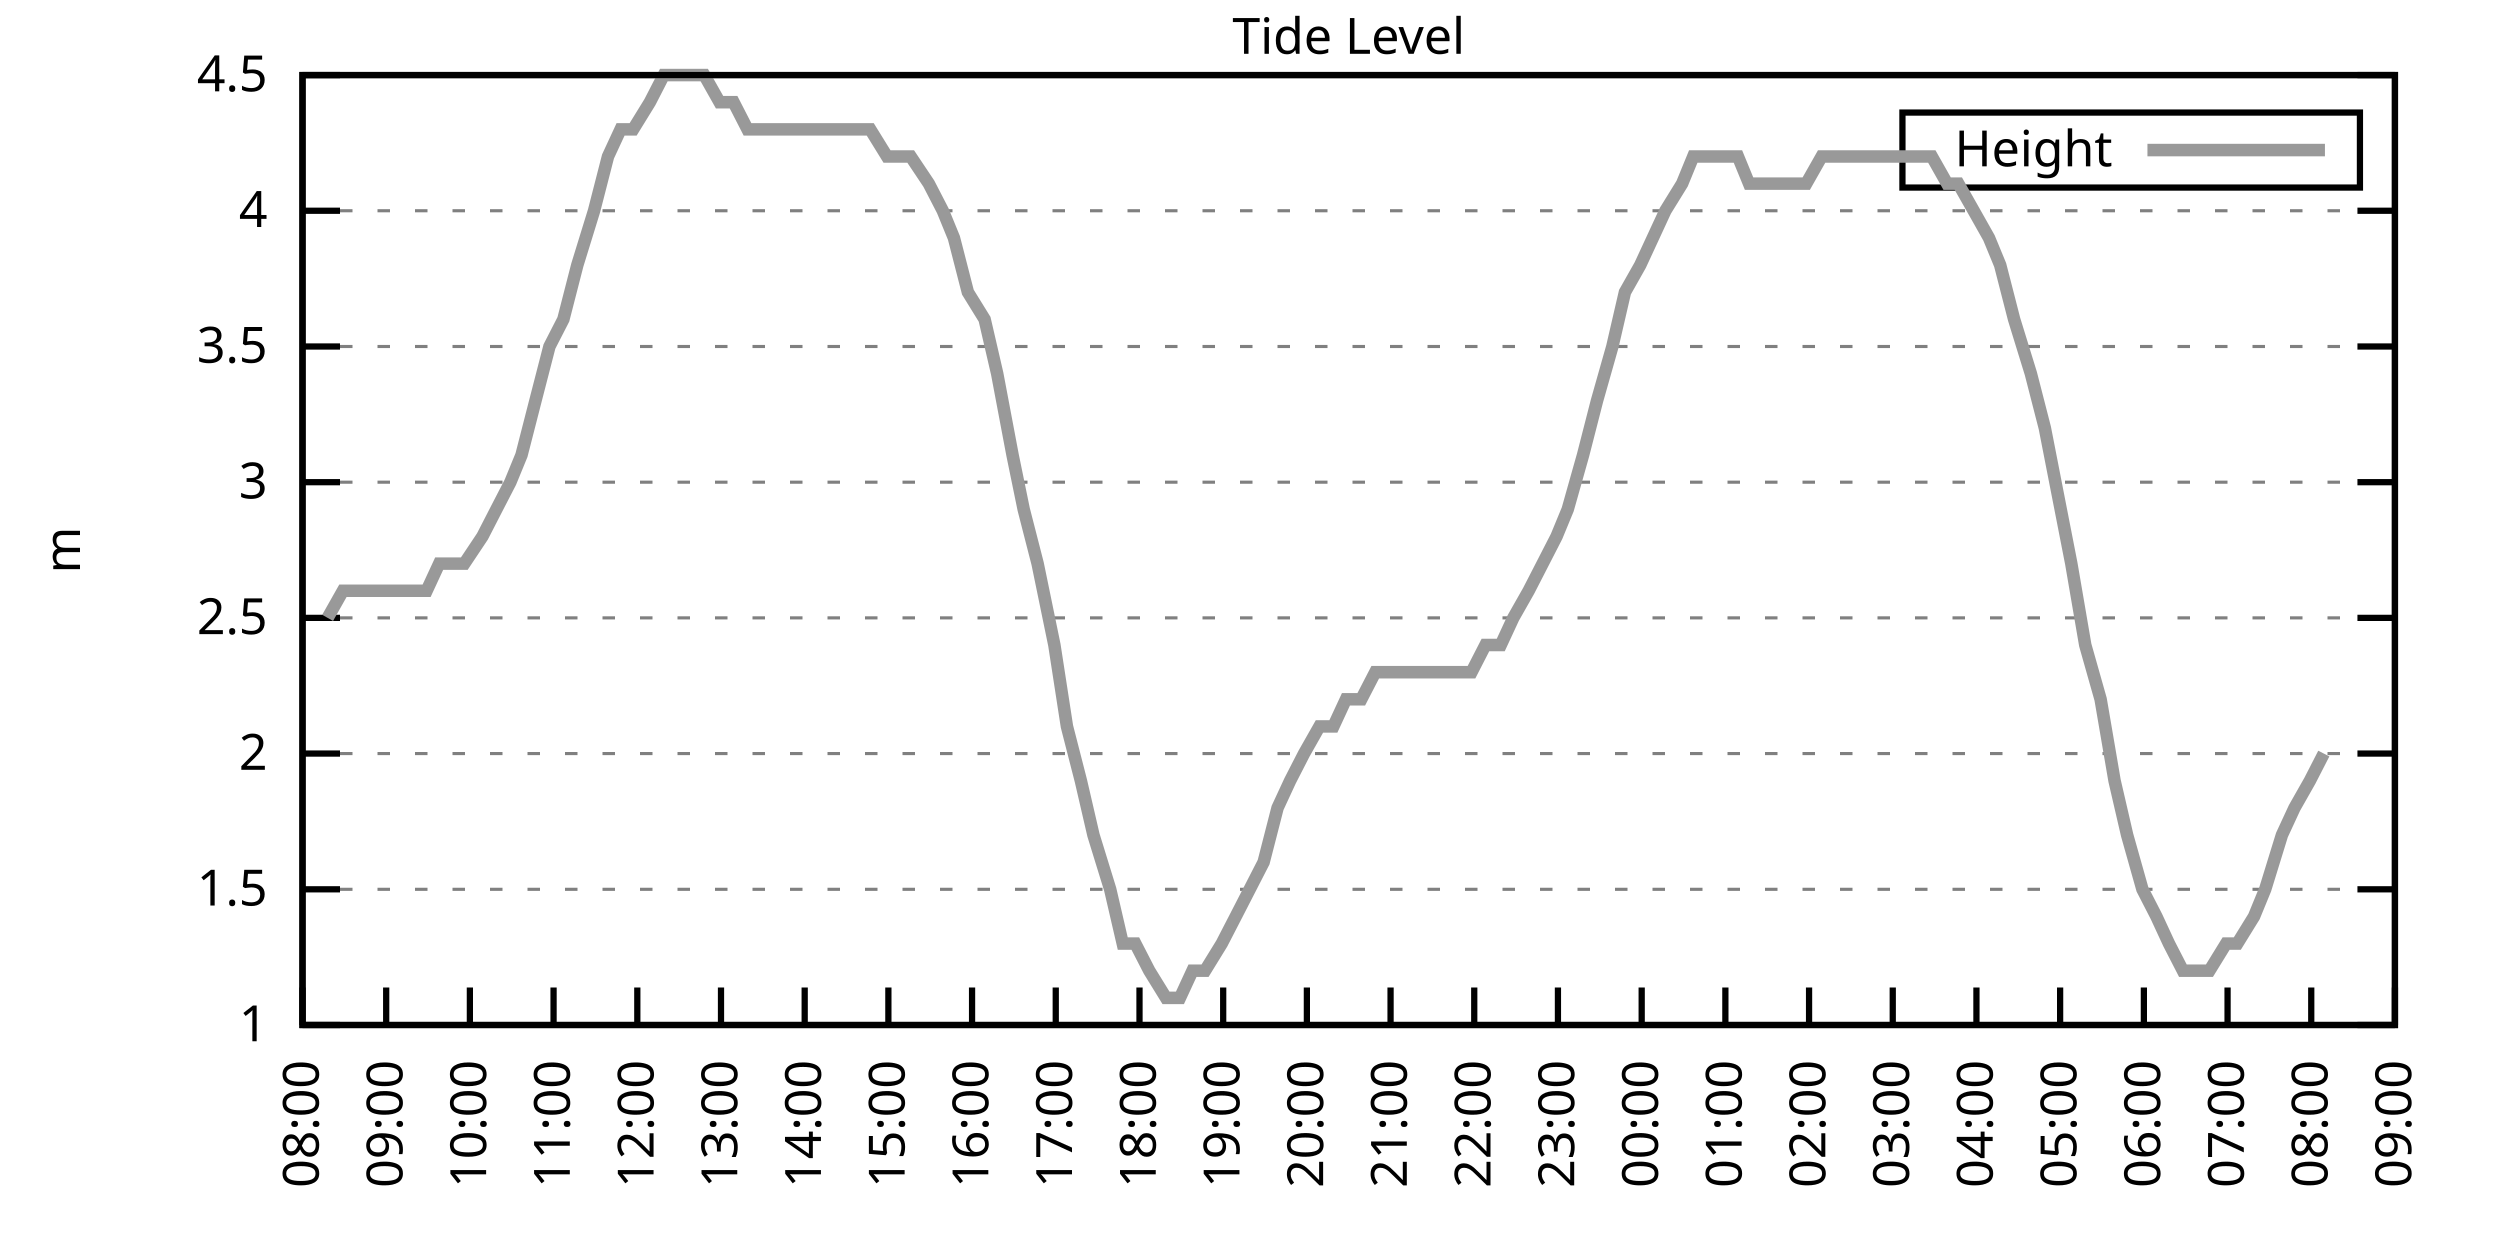
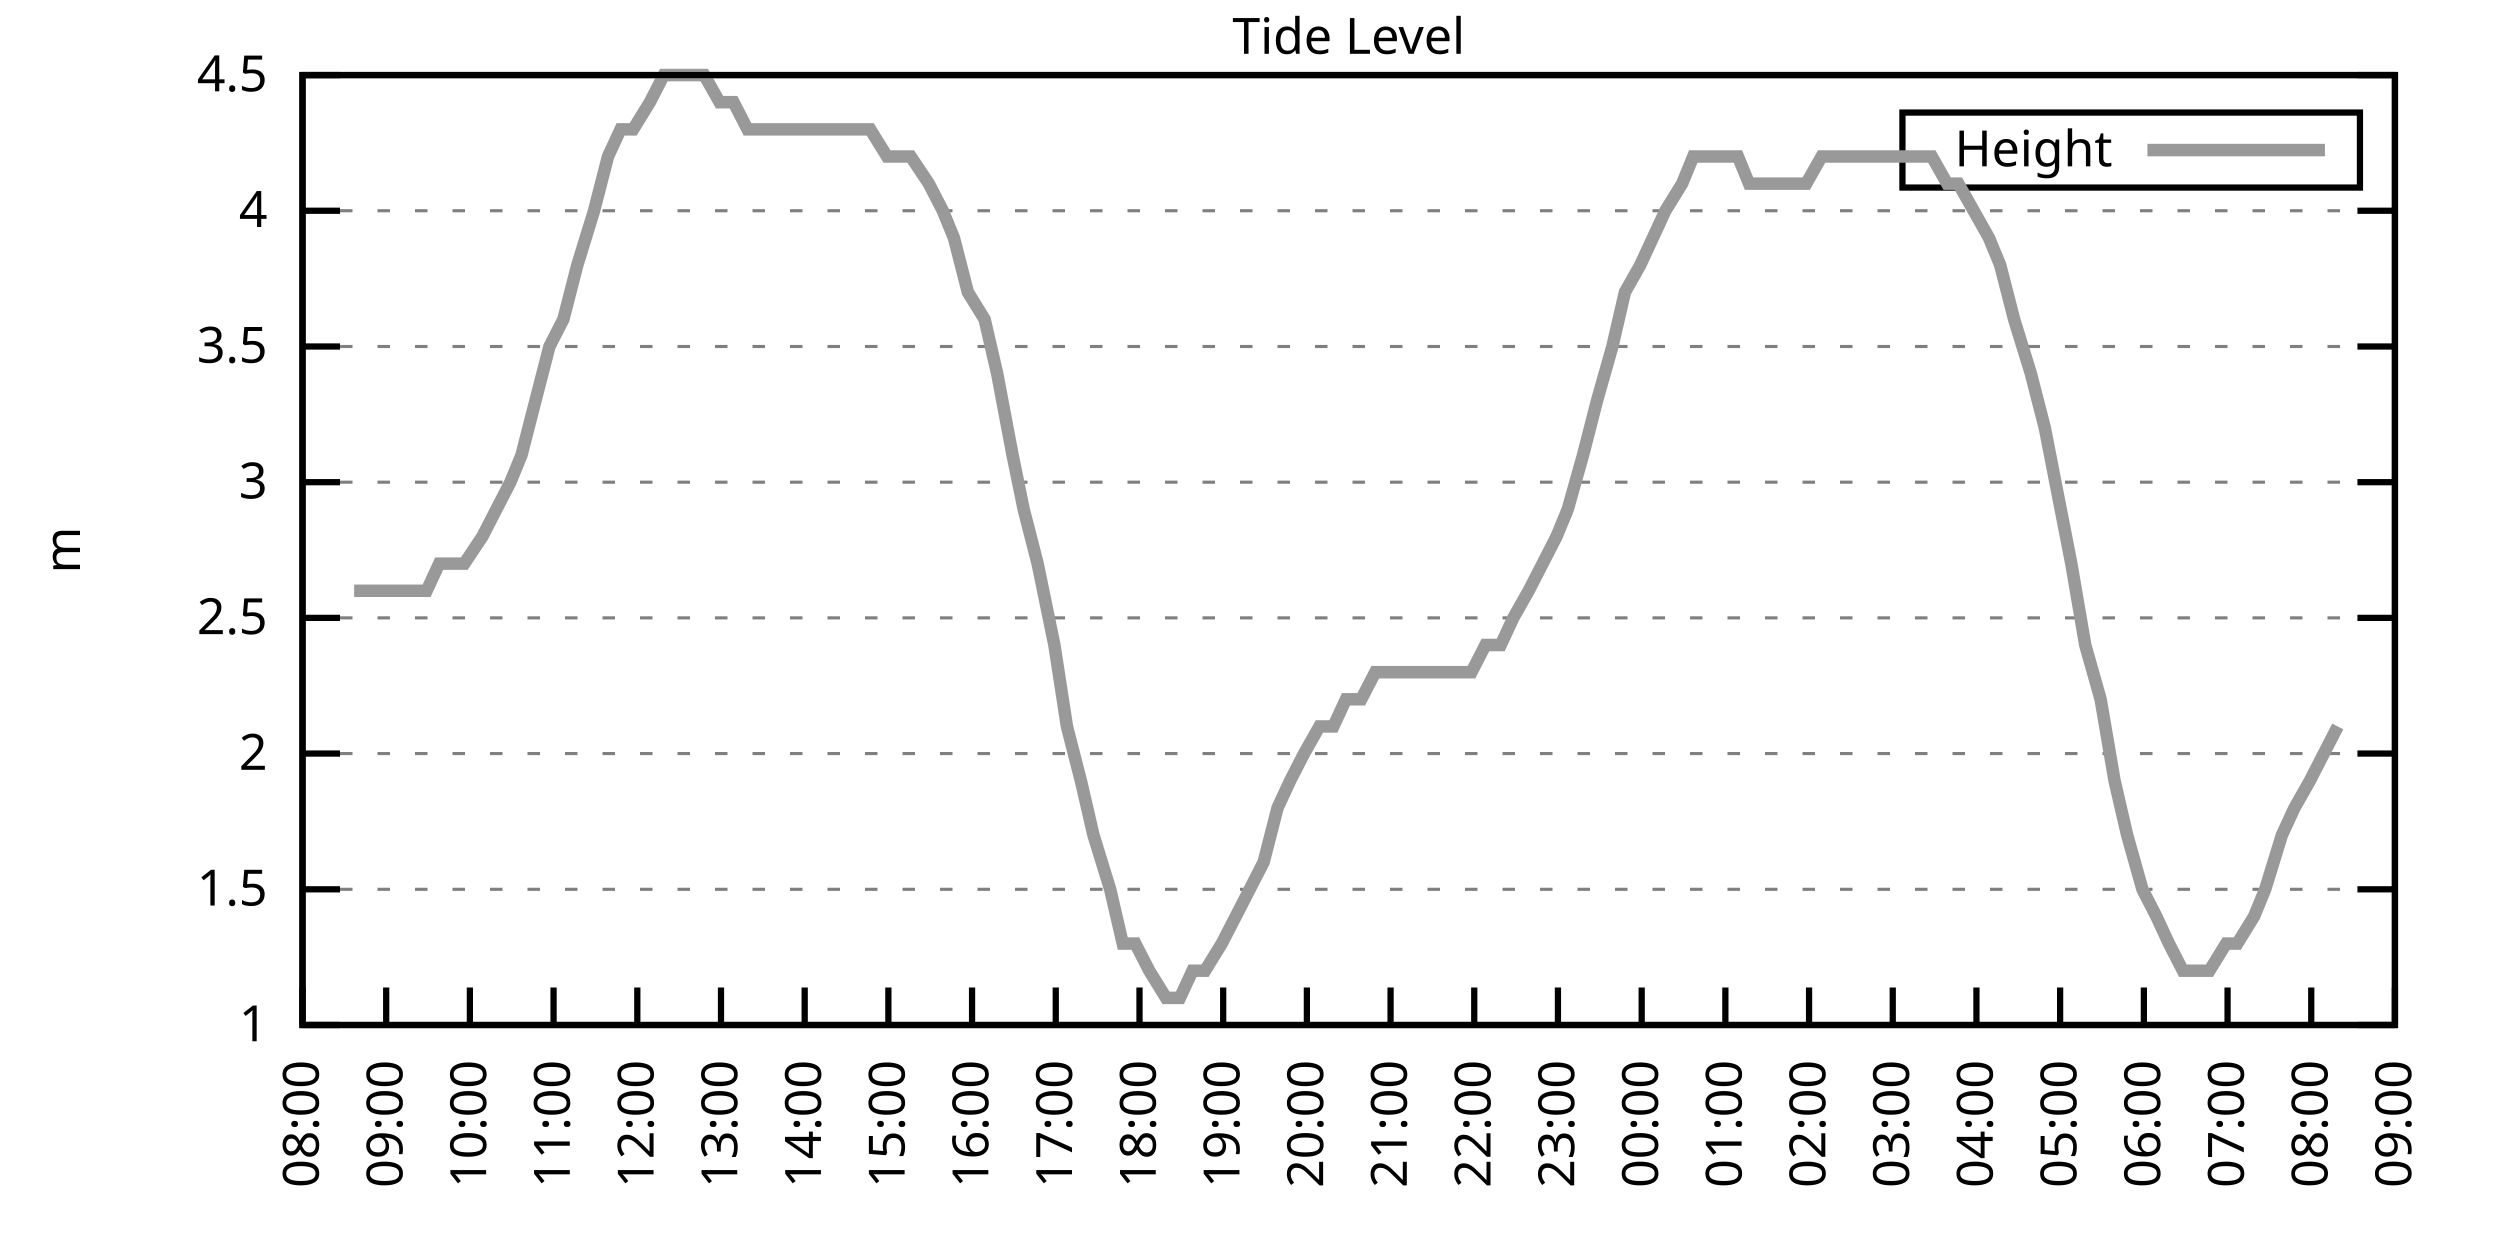
<svg xmlns="http://www.w3.org/2000/svg" xmlns:xlink="http://www.w3.org/1999/xlink" width="400" height="200" viewBox="0 0 400 200">
  <g id="gnuplot_canvas">
    <rect x="0" y="0" width="400" height="200" fill="none" />
    <defs>
      <circle id="gpDot" r="0.5" stroke-width="0.5" stroke="currentColor" />
      <path id="gpPt0" stroke-width="0.333" stroke="currentColor" d="M-1,0 h2 M0,-1 v2" />
      <path id="gpPt1" stroke-width="0.333" stroke="currentColor" d="M-1,-1 L1,1 M1,-1 L-1,1" />
      <path id="gpPt2" stroke-width="0.333" stroke="currentColor" d="M-1,0 L1,0 M0,-1 L0,1 M-1,-1 L1,1 M-1,1 L1,-1" />
      <rect id="gpPt3" stroke-width="0.333" stroke="currentColor" x="-1" y="-1" width="2" height="2" />
      <rect id="gpPt4" stroke-width="0.333" stroke="currentColor" fill="currentColor" x="-1" y="-1" width="2" height="2" />
      <circle id="gpPt5" stroke-width="0.333" stroke="currentColor" cx="0" cy="0" r="1" />
      <use xlink:href="#gpPt5" id="gpPt6" fill="currentColor" stroke="none" />
      <path id="gpPt7" stroke-width="0.333" stroke="currentColor" d="M0,-1.33 L-1.33,0.67 L1.33,0.67 z" />
      <use xlink:href="#gpPt7" id="gpPt8" fill="currentColor" stroke="none" />
      <use xlink:href="#gpPt7" id="gpPt9" stroke="currentColor" transform="rotate(180)" />
      <use xlink:href="#gpPt9" id="gpPt10" fill="currentColor" stroke="none" />
      <use xlink:href="#gpPt3" id="gpPt11" stroke="currentColor" transform="rotate(45)" />
      <use xlink:href="#gpPt11" id="gpPt12" fill="currentColor" stroke="none" />
      <path id="gpPt13" stroke-width="0.333" stroke="currentColor" d="M0,1.330 L1.265,0.411 L0.782,-1.067 L-0.782,-1.076 L-1.265,0.411 z" />
      <use xlink:href="#gpPt13" id="gpPt14" fill="currentColor" stroke="none" />
      <filter id="textbox" filterUnits="objectBoundingBox" x="0" y="0" height="1" width="1">
        <feFlood flood-color="white" flood-opacity="1" result="bgnd" />
        <feComposite in="SourceGraphic" in2="bgnd" operator="atop" />
      </filter>
      <filter id="greybox" filterUnits="objectBoundingBox" x="0" y="0" height="1" width="1">
        <feFlood flood-color="lightgrey" flood-opacity="1" result="grey" />
        <feComposite in="SourceGraphic" in2="grey" operator="atop" />
      </filter>
    </defs>
    <g fill="none" color="white" stroke="currentColor" stroke-width="1.00" stroke-linecap="butt" stroke-linejoin="miter">
</g>
    <g fill="none" color="black" stroke="currentColor" stroke-width="1.00" stroke-linecap="butt" stroke-linejoin="miter">
      <g stroke="none" shape-rendering="crispEdges">
        <polygon fill="rgb(255, 255, 255)" points="48.40,164.00 383.18,164.00 383.18,12.02 48.40,12.02 " />
      </g>
    </g>
    <g fill="none" color="black" stroke="currentColor" stroke-width="1.00" stroke-linecap="butt" stroke-linejoin="miter">
</g>
    <g fill="none" color="black" stroke="black" stroke-width="0.50" stroke-linecap="butt" stroke-linejoin="miter">
</g>
    <g fill="none" color="gray" stroke="currentColor" stroke-width="0.50" stroke-linecap="butt" stroke-linejoin="miter">
      <path stroke="gray" stroke-dasharray="2,4" class="gridline" d="M48.40,164.00 L383.19,164.00  " />
    </g>
    <g fill="none" color="gray" stroke="gray" stroke-width="1.00" stroke-linecap="butt" stroke-linejoin="miter">
</g>
    <g fill="none" color="black" stroke="currentColor" stroke-width="1.00" stroke-linecap="butt" stroke-linejoin="miter">
      <path stroke="black" d="M48.40,164.00 L54.40,164.00 M383.19,164.00 L377.19,164.00  " />
      <g transform="translate(42.80,166.60)" stroke="none" fill="black" font-family="Sans" font-size="8.00" text-anchor="end">
        <text>
          <tspan font-family="Sans"> 1</tspan>
        </text>
      </g>
    </g>
    <g fill="none" color="black" stroke="currentColor" stroke-width="1.00" stroke-linecap="butt" stroke-linejoin="miter">
</g>
    <g fill="none" color="black" stroke="black" stroke-width="0.50" stroke-linecap="butt" stroke-linejoin="miter">
</g>
    <g fill="none" color="gray" stroke="currentColor" stroke-width="0.50" stroke-linecap="butt" stroke-linejoin="miter">
      <path stroke="gray" stroke-dasharray="2,4" class="gridline" d="M48.40,142.29 L383.19,142.29  " />
    </g>
    <g fill="none" color="gray" stroke="gray" stroke-width="1.00" stroke-linecap="butt" stroke-linejoin="miter">
</g>
    <g fill="none" color="black" stroke="currentColor" stroke-width="1.00" stroke-linecap="butt" stroke-linejoin="miter">
      <path stroke="black" d="M48.40,142.29 L54.40,142.29 M383.19,142.29 L377.19,142.29  " />
      <g transform="translate(42.80,144.89)" stroke="none" fill="black" font-family="Sans" font-size="8.00" text-anchor="end">
        <text>
          <tspan font-family="Sans"> 1.5</tspan>
        </text>
      </g>
    </g>
    <g fill="none" color="black" stroke="currentColor" stroke-width="1.00" stroke-linecap="butt" stroke-linejoin="miter">
</g>
    <g fill="none" color="black" stroke="black" stroke-width="0.50" stroke-linecap="butt" stroke-linejoin="miter">
</g>
    <g fill="none" color="gray" stroke="currentColor" stroke-width="0.50" stroke-linecap="butt" stroke-linejoin="miter">
      <path stroke="gray" stroke-dasharray="2,4" class="gridline" d="M48.40,120.57 L383.19,120.57  " />
    </g>
    <g fill="none" color="gray" stroke="gray" stroke-width="1.00" stroke-linecap="butt" stroke-linejoin="miter">
</g>
    <g fill="none" color="black" stroke="currentColor" stroke-width="1.00" stroke-linecap="butt" stroke-linejoin="miter">
      <path stroke="black" d="M48.40,120.57 L54.40,120.57 M383.19,120.57 L377.19,120.57  " />
      <g transform="translate(42.80,123.17)" stroke="none" fill="black" font-family="Sans" font-size="8.00" text-anchor="end">
        <text>
          <tspan font-family="Sans"> 2</tspan>
        </text>
      </g>
    </g>
    <g fill="none" color="black" stroke="currentColor" stroke-width="1.00" stroke-linecap="butt" stroke-linejoin="miter">
</g>
    <g fill="none" color="black" stroke="black" stroke-width="0.50" stroke-linecap="butt" stroke-linejoin="miter">
</g>
    <g fill="none" color="gray" stroke="currentColor" stroke-width="0.50" stroke-linecap="butt" stroke-linejoin="miter">
      <path stroke="gray" stroke-dasharray="2,4" class="gridline" d="M48.40,98.86 L383.19,98.86  " />
    </g>
    <g fill="none" color="gray" stroke="gray" stroke-width="1.00" stroke-linecap="butt" stroke-linejoin="miter">
</g>
    <g fill="none" color="black" stroke="currentColor" stroke-width="1.00" stroke-linecap="butt" stroke-linejoin="miter">
      <path stroke="black" d="M48.40,98.86 L54.40,98.86 M383.19,98.86 L377.19,98.86  " />
      <g transform="translate(42.80,101.46)" stroke="none" fill="black" font-family="Sans" font-size="8.00" text-anchor="end">
        <text>
          <tspan font-family="Sans"> 2.5</tspan>
        </text>
      </g>
    </g>
    <g fill="none" color="black" stroke="currentColor" stroke-width="1.00" stroke-linecap="butt" stroke-linejoin="miter">
</g>
    <g fill="none" color="black" stroke="black" stroke-width="0.50" stroke-linecap="butt" stroke-linejoin="miter">
</g>
    <g fill="none" color="gray" stroke="currentColor" stroke-width="0.50" stroke-linecap="butt" stroke-linejoin="miter">
      <path stroke="gray" stroke-dasharray="2,4" class="gridline" d="M48.40,77.15 L383.19,77.15  " />
    </g>
    <g fill="none" color="gray" stroke="gray" stroke-width="1.00" stroke-linecap="butt" stroke-linejoin="miter">
</g>
    <g fill="none" color="black" stroke="currentColor" stroke-width="1.00" stroke-linecap="butt" stroke-linejoin="miter">
      <path stroke="black" d="M48.40,77.15 L54.40,77.15 M383.19,77.15 L377.19,77.15  " />
      <g transform="translate(42.80,79.75)" stroke="none" fill="black" font-family="Sans" font-size="8.00" text-anchor="end">
        <text>
          <tspan font-family="Sans"> 3</tspan>
        </text>
      </g>
    </g>
    <g fill="none" color="black" stroke="currentColor" stroke-width="1.00" stroke-linecap="butt" stroke-linejoin="miter">
</g>
    <g fill="none" color="black" stroke="black" stroke-width="0.50" stroke-linecap="butt" stroke-linejoin="miter">
</g>
    <g fill="none" color="gray" stroke="currentColor" stroke-width="0.50" stroke-linecap="butt" stroke-linejoin="miter">
      <path stroke="gray" stroke-dasharray="2,4" class="gridline" d="M48.40,55.44 L383.19,55.44  " />
    </g>
    <g fill="none" color="gray" stroke="gray" stroke-width="1.00" stroke-linecap="butt" stroke-linejoin="miter">
</g>
    <g fill="none" color="black" stroke="currentColor" stroke-width="1.00" stroke-linecap="butt" stroke-linejoin="miter">
      <path stroke="black" d="M48.40,55.44 L54.40,55.44 M383.19,55.44 L377.19,55.44  " />
      <g transform="translate(42.80,58.04)" stroke="none" fill="black" font-family="Sans" font-size="8.00" text-anchor="end">
        <text>
          <tspan font-family="Sans"> 3.5</tspan>
        </text>
      </g>
    </g>
    <g fill="none" color="black" stroke="currentColor" stroke-width="1.00" stroke-linecap="butt" stroke-linejoin="miter">
</g>
    <g fill="none" color="black" stroke="black" stroke-width="0.50" stroke-linecap="butt" stroke-linejoin="miter">
</g>
    <g fill="none" color="gray" stroke="currentColor" stroke-width="0.50" stroke-linecap="butt" stroke-linejoin="miter">
      <path stroke="gray" stroke-dasharray="2,4" class="gridline" d="M48.40,33.72 L383.19,33.72  " />
    </g>
    <g fill="none" color="gray" stroke="gray" stroke-width="1.00" stroke-linecap="butt" stroke-linejoin="miter">
</g>
    <g fill="none" color="black" stroke="currentColor" stroke-width="1.00" stroke-linecap="butt" stroke-linejoin="miter">
      <path stroke="black" d="M48.40,33.72 L54.40,33.72 M383.19,33.72 L377.19,33.72  " />
      <g transform="translate(42.80,36.32)" stroke="none" fill="black" font-family="Sans" font-size="8.00" text-anchor="end">
        <text>
          <tspan font-family="Sans"> 4</tspan>
        </text>
      </g>
    </g>
    <g fill="none" color="black" stroke="currentColor" stroke-width="1.00" stroke-linecap="butt" stroke-linejoin="miter">
</g>
    <g fill="none" color="black" stroke="black" stroke-width="0.50" stroke-linecap="butt" stroke-linejoin="miter">
</g>
    <g fill="none" color="gray" stroke="currentColor" stroke-width="0.50" stroke-linecap="butt" stroke-linejoin="miter">
      <path stroke="gray" stroke-dasharray="2,4" class="gridline" d="M48.40,12.01 L383.19,12.01  " />
    </g>
    <g fill="none" color="gray" stroke="gray" stroke-width="1.00" stroke-linecap="butt" stroke-linejoin="miter">
</g>
    <g fill="none" color="black" stroke="currentColor" stroke-width="1.00" stroke-linecap="butt" stroke-linejoin="miter">
      <path stroke="black" d="M48.40,12.01 L54.40,12.01 M383.19,12.01 L377.19,12.01  " />
      <g transform="translate(42.80,14.61)" stroke="none" fill="black" font-family="Sans" font-size="8.00" text-anchor="end">
        <text>
          <tspan font-family="Sans"> 4.5</tspan>
        </text>
      </g>
    </g>
    <g fill="none" color="black" stroke="currentColor" stroke-width="1.00" stroke-linecap="butt" stroke-linejoin="miter">
      <path stroke="black" d="M48.40,164.00 L48.40,158.00  " />
      <g transform="translate(51.00,169.60) rotate(270.00)" stroke="none" fill="black" font-family="Sans" font-size="8.00" text-anchor="end">
        <text>
          <tspan font-family="Sans">08:00</tspan>
        </text>
      </g>
    </g>
    <g fill="none" color="black" stroke="currentColor" stroke-width="1.00" stroke-linecap="butt" stroke-linejoin="miter">
      <path stroke="black" d="M61.79,164.00 L61.79,158.00  " />
      <g transform="translate(64.39,169.60) rotate(270.00)" stroke="none" fill="black" font-family="Sans" font-size="8.00" text-anchor="end">
        <text>
          <tspan font-family="Sans">09:00</tspan>
        </text>
      </g>
    </g>
    <g fill="none" color="black" stroke="currentColor" stroke-width="1.00" stroke-linecap="butt" stroke-linejoin="miter">
      <path stroke="black" d="M75.18,164.00 L75.18,158.00  " />
      <g transform="translate(77.78,169.60) rotate(270.00)" stroke="none" fill="black" font-family="Sans" font-size="8.00" text-anchor="end">
        <text>
          <tspan font-family="Sans">10:00</tspan>
        </text>
      </g>
    </g>
    <g fill="none" color="black" stroke="currentColor" stroke-width="1.00" stroke-linecap="butt" stroke-linejoin="miter">
      <path stroke="black" d="M88.57,164.00 L88.57,158.00  " />
      <g transform="translate(91.17,169.60) rotate(270.00)" stroke="none" fill="black" font-family="Sans" font-size="8.00" text-anchor="end">
        <text>
          <tspan font-family="Sans">11:00</tspan>
        </text>
      </g>
    </g>
    <g fill="none" color="black" stroke="currentColor" stroke-width="1.00" stroke-linecap="butt" stroke-linejoin="miter">
      <path stroke="black" d="M101.97,164.00 L101.97,158.00  " />
      <g transform="translate(104.57,169.60) rotate(270.00)" stroke="none" fill="black" font-family="Sans" font-size="8.00" text-anchor="end">
        <text>
          <tspan font-family="Sans">12:00</tspan>
        </text>
      </g>
    </g>
    <g fill="none" color="black" stroke="currentColor" stroke-width="1.00" stroke-linecap="butt" stroke-linejoin="miter">
      <path stroke="black" d="M115.36,164.00 L115.36,158.00  " />
      <g transform="translate(117.96,169.60) rotate(270.00)" stroke="none" fill="black" font-family="Sans" font-size="8.00" text-anchor="end">
        <text>
          <tspan font-family="Sans">13:00</tspan>
        </text>
      </g>
    </g>
    <g fill="none" color="black" stroke="currentColor" stroke-width="1.00" stroke-linecap="butt" stroke-linejoin="miter">
      <path stroke="black" d="M128.75,164.00 L128.75,158.00  " />
      <g transform="translate(131.35,169.60) rotate(270.00)" stroke="none" fill="black" font-family="Sans" font-size="8.00" text-anchor="end">
        <text>
          <tspan font-family="Sans">14:00</tspan>
        </text>
      </g>
    </g>
    <g fill="none" color="black" stroke="currentColor" stroke-width="1.00" stroke-linecap="butt" stroke-linejoin="miter">
      <path stroke="black" d="M142.14,164.00 L142.14,158.00  " />
      <g transform="translate(144.74,169.60) rotate(270.00)" stroke="none" fill="black" font-family="Sans" font-size="8.00" text-anchor="end">
        <text>
          <tspan font-family="Sans">15:00</tspan>
        </text>
      </g>
    </g>
    <g fill="none" color="black" stroke="currentColor" stroke-width="1.00" stroke-linecap="butt" stroke-linejoin="miter">
      <path stroke="black" d="M155.53,164.00 L155.53,158.00  " />
      <g transform="translate(158.13,169.60) rotate(270.00)" stroke="none" fill="black" font-family="Sans" font-size="8.00" text-anchor="end">
        <text>
          <tspan font-family="Sans">16:00</tspan>
        </text>
      </g>
    </g>
    <g fill="none" color="black" stroke="currentColor" stroke-width="1.00" stroke-linecap="butt" stroke-linejoin="miter">
      <path stroke="black" d="M168.92,164.00 L168.92,158.00  " />
      <g transform="translate(171.52,169.60) rotate(270.00)" stroke="none" fill="black" font-family="Sans" font-size="8.00" text-anchor="end">
        <text>
          <tspan font-family="Sans">17:00</tspan>
        </text>
      </g>
    </g>
    <g fill="none" color="black" stroke="currentColor" stroke-width="1.00" stroke-linecap="butt" stroke-linejoin="miter">
      <path stroke="black" d="M182.32,164.00 L182.32,158.00  " />
      <g transform="translate(184.92,169.60) rotate(270.00)" stroke="none" fill="black" font-family="Sans" font-size="8.00" text-anchor="end">
        <text>
          <tspan font-family="Sans">18:00</tspan>
        </text>
      </g>
    </g>
    <g fill="none" color="black" stroke="currentColor" stroke-width="1.00" stroke-linecap="butt" stroke-linejoin="miter">
      <path stroke="black" d="M195.71,164.00 L195.71,158.00  " />
      <g transform="translate(198.31,169.60) rotate(270.00)" stroke="none" fill="black" font-family="Sans" font-size="8.00" text-anchor="end">
        <text>
          <tspan font-family="Sans">19:00</tspan>
        </text>
      </g>
    </g>
    <g fill="none" color="black" stroke="currentColor" stroke-width="1.00" stroke-linecap="butt" stroke-linejoin="miter">
      <path stroke="black" d="M209.10,164.00 L209.10,158.00  " />
      <g transform="translate(211.70,169.60) rotate(270.00)" stroke="none" fill="black" font-family="Sans" font-size="8.00" text-anchor="end">
        <text>
          <tspan font-family="Sans">20:00</tspan>
        </text>
      </g>
    </g>
    <g fill="none" color="black" stroke="currentColor" stroke-width="1.00" stroke-linecap="butt" stroke-linejoin="miter">
      <path stroke="black" d="M222.49,164.00 L222.49,158.00  " />
      <g transform="translate(225.09,169.60) rotate(270.00)" stroke="none" fill="black" font-family="Sans" font-size="8.00" text-anchor="end">
        <text>
          <tspan font-family="Sans">21:00</tspan>
        </text>
      </g>
    </g>
    <g fill="none" color="black" stroke="currentColor" stroke-width="1.00" stroke-linecap="butt" stroke-linejoin="miter">
      <path stroke="black" d="M235.88,164.00 L235.88,158.00  " />
      <g transform="translate(238.48,169.60) rotate(270.00)" stroke="none" fill="black" font-family="Sans" font-size="8.00" text-anchor="end">
        <text>
          <tspan font-family="Sans">22:00</tspan>
        </text>
      </g>
    </g>
    <g fill="none" color="black" stroke="currentColor" stroke-width="1.00" stroke-linecap="butt" stroke-linejoin="miter">
      <path stroke="black" d="M249.27,164.00 L249.27,158.00  " />
      <g transform="translate(251.87,169.60) rotate(270.00)" stroke="none" fill="black" font-family="Sans" font-size="8.00" text-anchor="end">
        <text>
          <tspan font-family="Sans">23:00</tspan>
        </text>
      </g>
    </g>
    <g fill="none" color="black" stroke="currentColor" stroke-width="1.00" stroke-linecap="butt" stroke-linejoin="miter">
      <path stroke="black" d="M262.67,164.00 L262.67,158.00  " />
      <g transform="translate(265.27,169.60) rotate(270.00)" stroke="none" fill="black" font-family="Sans" font-size="8.00" text-anchor="end">
        <text>
          <tspan font-family="Sans">00:00</tspan>
        </text>
      </g>
    </g>
    <g fill="none" color="black" stroke="currentColor" stroke-width="1.00" stroke-linecap="butt" stroke-linejoin="miter">
      <path stroke="black" d="M276.06,164.00 L276.06,158.00  " />
      <g transform="translate(278.66,169.60) rotate(270.00)" stroke="none" fill="black" font-family="Sans" font-size="8.00" text-anchor="end">
        <text>
          <tspan font-family="Sans">01:00</tspan>
        </text>
      </g>
    </g>
    <g fill="none" color="black" stroke="currentColor" stroke-width="1.00" stroke-linecap="butt" stroke-linejoin="miter">
      <path stroke="black" d="M289.45,164.00 L289.45,158.00  " />
      <g transform="translate(292.05,169.60) rotate(270.00)" stroke="none" fill="black" font-family="Sans" font-size="8.00" text-anchor="end">
        <text>
          <tspan font-family="Sans">02:00</tspan>
        </text>
      </g>
    </g>
    <g fill="none" color="black" stroke="currentColor" stroke-width="1.00" stroke-linecap="butt" stroke-linejoin="miter">
      <path stroke="black" d="M302.84,164.00 L302.84,158.00  " />
      <g transform="translate(305.44,169.60) rotate(270.00)" stroke="none" fill="black" font-family="Sans" font-size="8.00" text-anchor="end">
        <text>
          <tspan font-family="Sans">03:00</tspan>
        </text>
      </g>
    </g>
    <g fill="none" color="black" stroke="currentColor" stroke-width="1.00" stroke-linecap="butt" stroke-linejoin="miter">
      <path stroke="black" d="M316.23,164.00 L316.23,158.00  " />
      <g transform="translate(318.83,169.60) rotate(270.00)" stroke="none" fill="black" font-family="Sans" font-size="8.00" text-anchor="end">
        <text>
          <tspan font-family="Sans">04:00</tspan>
        </text>
      </g>
    </g>
    <g fill="none" color="black" stroke="currentColor" stroke-width="1.00" stroke-linecap="butt" stroke-linejoin="miter">
      <path stroke="black" d="M329.62,164.00 L329.62,158.00  " />
      <g transform="translate(332.22,169.60) rotate(270.00)" stroke="none" fill="black" font-family="Sans" font-size="8.00" text-anchor="end">
        <text>
          <tspan font-family="Sans">05:00</tspan>
        </text>
      </g>
    </g>
    <g fill="none" color="black" stroke="currentColor" stroke-width="1.00" stroke-linecap="butt" stroke-linejoin="miter">
      <path stroke="black" d="M343.02,164.00 L343.02,158.00  " />
      <g transform="translate(345.62,169.60) rotate(270.00)" stroke="none" fill="black" font-family="Sans" font-size="8.00" text-anchor="end">
        <text>
          <tspan font-family="Sans">06:00</tspan>
        </text>
      </g>
    </g>
    <g fill="none" color="black" stroke="currentColor" stroke-width="1.00" stroke-linecap="butt" stroke-linejoin="miter">
      <path stroke="black" d="M356.41,164.00 L356.41,158.00  " />
      <g transform="translate(359.01,169.60) rotate(270.00)" stroke="none" fill="black" font-family="Sans" font-size="8.00" text-anchor="end">
        <text>
          <tspan font-family="Sans">07:00</tspan>
        </text>
      </g>
    </g>
    <g fill="none" color="black" stroke="currentColor" stroke-width="1.00" stroke-linecap="butt" stroke-linejoin="miter">
      <path stroke="black" d="M369.80,164.00 L369.80,158.00  " />
      <g transform="translate(372.40,169.60) rotate(270.00)" stroke="none" fill="black" font-family="Sans" font-size="8.00" text-anchor="end">
        <text>
          <tspan font-family="Sans">08:00</tspan>
        </text>
      </g>
    </g>
    <g fill="none" color="black" stroke="currentColor" stroke-width="1.00" stroke-linecap="butt" stroke-linejoin="miter">
      <path stroke="black" d="M383.19,164.00 L383.19,158.00  " />
      <g transform="translate(385.79,169.60) rotate(270.00)" stroke="none" fill="black" font-family="Sans" font-size="8.00" text-anchor="end">
        <text>
          <tspan font-family="Sans">09:00</tspan>
        </text>
      </g>
    </g>
    <g fill="none" color="black" stroke="currentColor" stroke-width="1.00" stroke-linecap="butt" stroke-linejoin="miter">
</g>
    <g fill="none" color="black" stroke="currentColor" stroke-width="1.00" stroke-linecap="butt" stroke-linejoin="miter">
      <path stroke="black" d="M48.40,12.01 L48.40,164.00 L383.19,164.00 L383.19,12.01 L48.40,12.01 Z  " />
    </g>
    <g fill="none" color="black" stroke="currentColor" stroke-width="1.00" stroke-linecap="butt" stroke-linejoin="miter">
</g>
    <g fill="none" color="black" stroke="currentColor" stroke-width="1.00" stroke-linecap="butt" stroke-linejoin="miter">
      <path stroke="black" d="M304.39,30.01 L304.39,18.01 L377.59,18.01 L377.59,30.01 L304.39,30.01 Z  " />
    </g>
    <g id="Tide_level_plot_1">
      <g fill="none" color="white" stroke="black" stroke-width="2.00" stroke-linecap="butt" stroke-linejoin="miter">
</g>
      <g fill="none" color="black" stroke="currentColor" stroke-width="2.00" stroke-linecap="butt" stroke-linejoin="miter">
        <g transform="translate(337.99,26.61)" stroke="none" fill="black" font-family="Sans" font-size="8.00" text-anchor="end">
          <text>
            <tspan font-family="Sans">Height</tspan>
          </text>
        </g>
      </g>
      <g fill="none" color="black" stroke="currentColor" stroke-width="2.00" stroke-linecap="butt" stroke-linejoin="miter">
-         <path stroke="rgb(153, 153, 153)" d="M343.59,24.01 L371.99,24.01 M52.42,98.86 L54.87,94.52 L56.66,94.52 L59.34,94.52 L61.35,94.52 L63.35,94.52   L65.59,94.52 L68.26,94.52 L70.27,90.18 L72.50,90.18 L74.29,90.18 L77.19,85.83 L79.42,81.49 L81.66,77.15   L83.44,72.81 L85.67,64.12 L87.91,55.44 L90.14,51.09 L92.37,42.41 L95.05,33.72 L97.28,25.04 L99.29,20.70   L101.30,20.70 L103.98,16.35 L106.21,12.01 L107.99,12.01 L110.67,12.01 L112.68,12.01 L115.13,16.35 L117.37,16.35   L119.60,20.70 L121.61,20.70 L123.62,20.70 L126.29,20.70 L128.53,20.70 L130.76,20.70 L132.99,20.70 L135.00,20.70   L137.01,20.70 L139.24,20.70 L141.92,25.04 L144.15,25.04 L145.71,25.04 L148.61,29.38 L150.85,33.72 L152.63,38.07   L154.86,46.75 L157.54,51.09 L159.55,59.78 L162.01,72.81 L163.79,81.49 L166.02,90.18 L168.70,103.20 L170.71,116.23   L172.94,124.92 L174.95,133.60 L177.63,142.29 L179.64,150.97 L181.65,150.97 L183.88,155.31 L186.56,159.66 L188.79,159.66   L190.80,155.31 L192.81,155.31 L195.48,150.97 L197.72,146.63 L199.95,142.29 L202.18,137.94 L204.41,129.26 L206.42,124.92   L208.65,120.57 L211.11,116.23 L213.34,116.23 L215.35,111.89 L217.80,111.89 L220.04,107.55 L222.04,107.55 L224.28,107.55   L226.73,107.55 L228.74,107.55 L230.75,107.55 L232.98,107.55 L235.44,107.55 L237.67,103.20 L240.12,103.20 L242.13,98.86   L244.59,94.52 L246.82,90.18 L249.05,85.83 L250.84,81.49 L253.29,72.81 L255.52,64.12 L257.98,55.44 L259.99,46.75   L262.44,42.41 L264.45,38.07 L266.46,33.72 L269.14,29.38 L270.92,25.04 L273.38,25.04 L275.83,25.04 L278.07,25.04   L279.85,29.38 L281.86,29.38 L284.32,29.38 L286.77,29.38 L289.00,29.38 L291.46,25.04 L293.69,25.04 L295.48,25.04   L298.15,25.04 L300.39,25.04 L302.39,25.04 L304.63,25.04 L306.86,25.04 L309.09,25.04 L311.54,29.38 L313.33,29.38   L315.79,33.72 L318.24,38.07 L320.03,42.41 L322.26,51.09 L324.94,59.78 L327.17,68.46 L331.41,90.18 L333.64,103.20   L336.10,111.89 L338.33,124.92 L340.34,133.60 L342.79,142.29 L345.02,146.63 L347.03,150.97 L349.26,155.31 L351.72,155.31   L353.51,155.31 L356.18,150.97 L357.97,150.97 L360.65,146.63 L362.43,142.29 L365.11,133.60 L367.12,129.26 L369.58,124.92   L371.81,120.57  " />
+         <path stroke="rgb(153, 153, 153)" d="M343.59,24.01 L371.99,24.01 M56.66,94.52 L59.34,94.52 L61.35,94.52 L63.35,94.52 L65.59,94.52 L68.26,94.52   L70.27,90.18 L72.50,90.18 L74.29,90.18 L77.19,85.83 L79.42,81.49 L81.66,77.15 L83.44,72.81 L85.67,64.12   L87.91,55.44 L90.14,51.09 L92.37,42.41 L95.05,33.72 L97.28,25.04 L99.29,20.70 L101.30,20.70 L103.98,16.35   L106.21,12.01 L107.99,12.01 L110.67,12.01 L112.68,12.01 L115.13,16.35 L117.37,16.35 L119.60,20.70 L121.61,20.70   L123.62,20.70 L126.29,20.70 L128.53,20.70 L130.76,20.70 L132.99,20.70 L135.00,20.70 L137.01,20.70 L139.24,20.70   L141.92,25.04 L144.15,25.04 L145.71,25.04 L148.61,29.38 L150.85,33.72 L152.63,38.07 L154.86,46.75 L157.54,51.09   L159.55,59.78 L162.01,72.81 L163.79,81.49 L166.02,90.18 L168.70,103.20 L170.71,116.23 L172.94,124.92 L174.95,133.60   L177.63,142.29 L179.64,150.97 L181.65,150.97 L183.88,155.31 L186.56,159.66 L188.79,159.66 L190.80,155.31 L192.81,155.31   L195.48,150.97 L197.72,146.63 L199.95,142.29 L202.18,137.94 L204.41,129.26 L206.42,124.92 L208.65,120.57 L211.11,116.23   L213.34,116.23 L215.35,111.89 L217.80,111.89 L220.04,107.55 L222.04,107.55 L224.28,107.55 L226.73,107.55 L228.74,107.55   L230.75,107.55 L232.98,107.55 L235.44,107.55 L237.67,103.20 L240.12,103.20 L242.13,98.86 L244.59,94.52 L246.82,90.18   L249.05,85.83 L250.84,81.49 L253.29,72.81 L255.52,64.12 L257.98,55.44 L259.99,46.75 L262.44,42.41 L264.45,38.07   L266.46,33.72 L269.14,29.38 L270.92,25.04 L273.38,25.04 L275.83,25.04 L278.07,25.04 L279.85,29.38 L281.86,29.38   L284.32,29.38 L286.77,29.38 L289.00,29.38 L291.46,25.04 L293.69,25.04 L295.48,25.04 L298.15,25.04 L300.39,25.04   L302.39,25.04 L304.63,25.04 L306.86,25.04 L309.09,25.04 L311.54,29.38 L313.33,29.38 L315.79,33.72 L318.24,38.07   L320.03,42.41 L322.26,51.09 L324.94,59.78 L327.17,68.46 L331.41,90.18 L333.64,103.20 L336.10,111.89 L338.33,124.92   L340.34,133.60 L342.79,142.29 L345.02,146.63 L347.03,150.97 L349.26,155.31 L351.72,155.31 L353.51,155.31 L356.18,150.97   L357.97,150.97 L360.65,146.63 L362.43,142.29 L365.11,133.60 L367.12,129.26 L369.58,124.92 L371.81,120.57 L374.04,116.23    " />
      </g>
    </g>
    <g fill="none" color="black" stroke="currentColor" stroke-width="2.00" stroke-linecap="butt" stroke-linejoin="miter">
</g>
    <g fill="none" color="black" stroke="black" stroke-width="1.00" stroke-linecap="butt" stroke-linejoin="miter">
</g>
    <g fill="none" color="black" stroke="currentColor" stroke-width="1.00" stroke-linecap="butt" stroke-linejoin="miter">
      <path stroke="black" d="M48.40,12.01 L48.40,164.00 L383.19,164.00 L383.19,12.01 L48.40,12.01 Z  " />
      <g transform="translate(12.80,88.01) rotate(270.00)" stroke="none" fill="black" font-family="Sans" font-size="8.00" text-anchor="middle">
        <text>
          <tspan font-family="Sans">m</tspan>
        </text>
      </g>
    </g>
    <g fill="none" color="black" stroke="currentColor" stroke-width="1.00" stroke-linecap="butt" stroke-linejoin="miter">
</g>
    <g fill="none" color="black" stroke="currentColor" stroke-width="1.00" stroke-linecap="butt" stroke-linejoin="miter">
      <g transform="translate(215.79,8.61)" stroke="none" fill="black" font-family="Sans" font-size="8.00" text-anchor="middle">
        <text>
          <tspan font-family="Sans">Tide Level</tspan>
        </text>
      </g>
    </g>
    <g fill="none" color="black" stroke="currentColor" stroke-width="1.00" stroke-linecap="butt" stroke-linejoin="miter">
</g>
  </g>
</svg>
